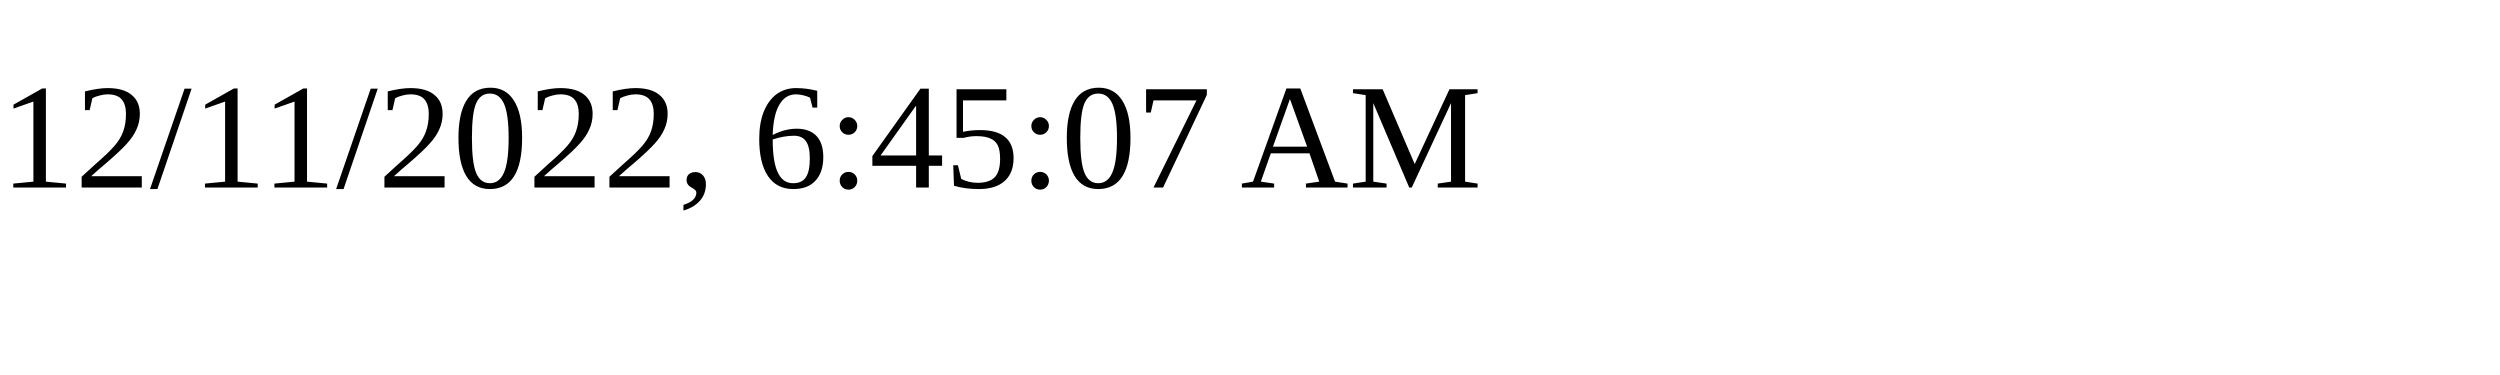
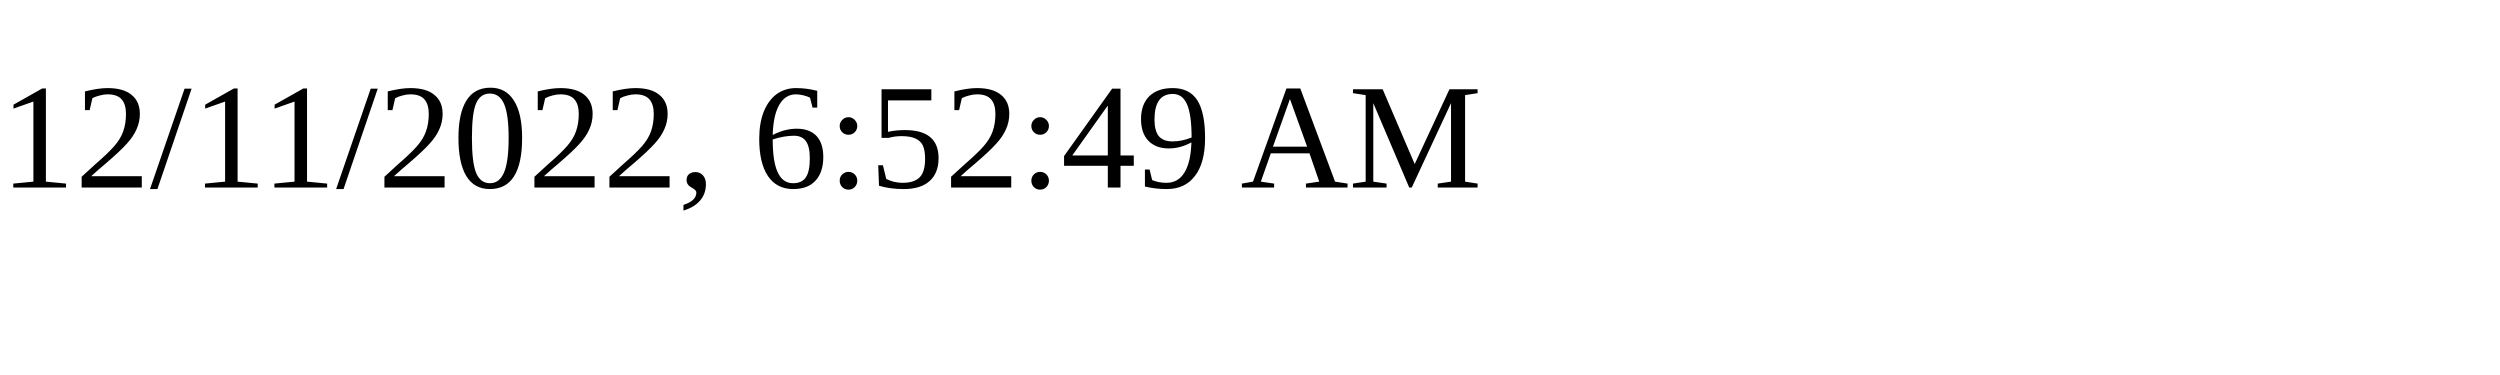
<svg xmlns="http://www.w3.org/2000/svg" height="30" width="200">
-   <text x="0" y="15">12/11/2022, 6:45:07 AM</text>
+   <text x="0" y="15">12/11/2022, 6:52:49 AM</text>
</svg>
